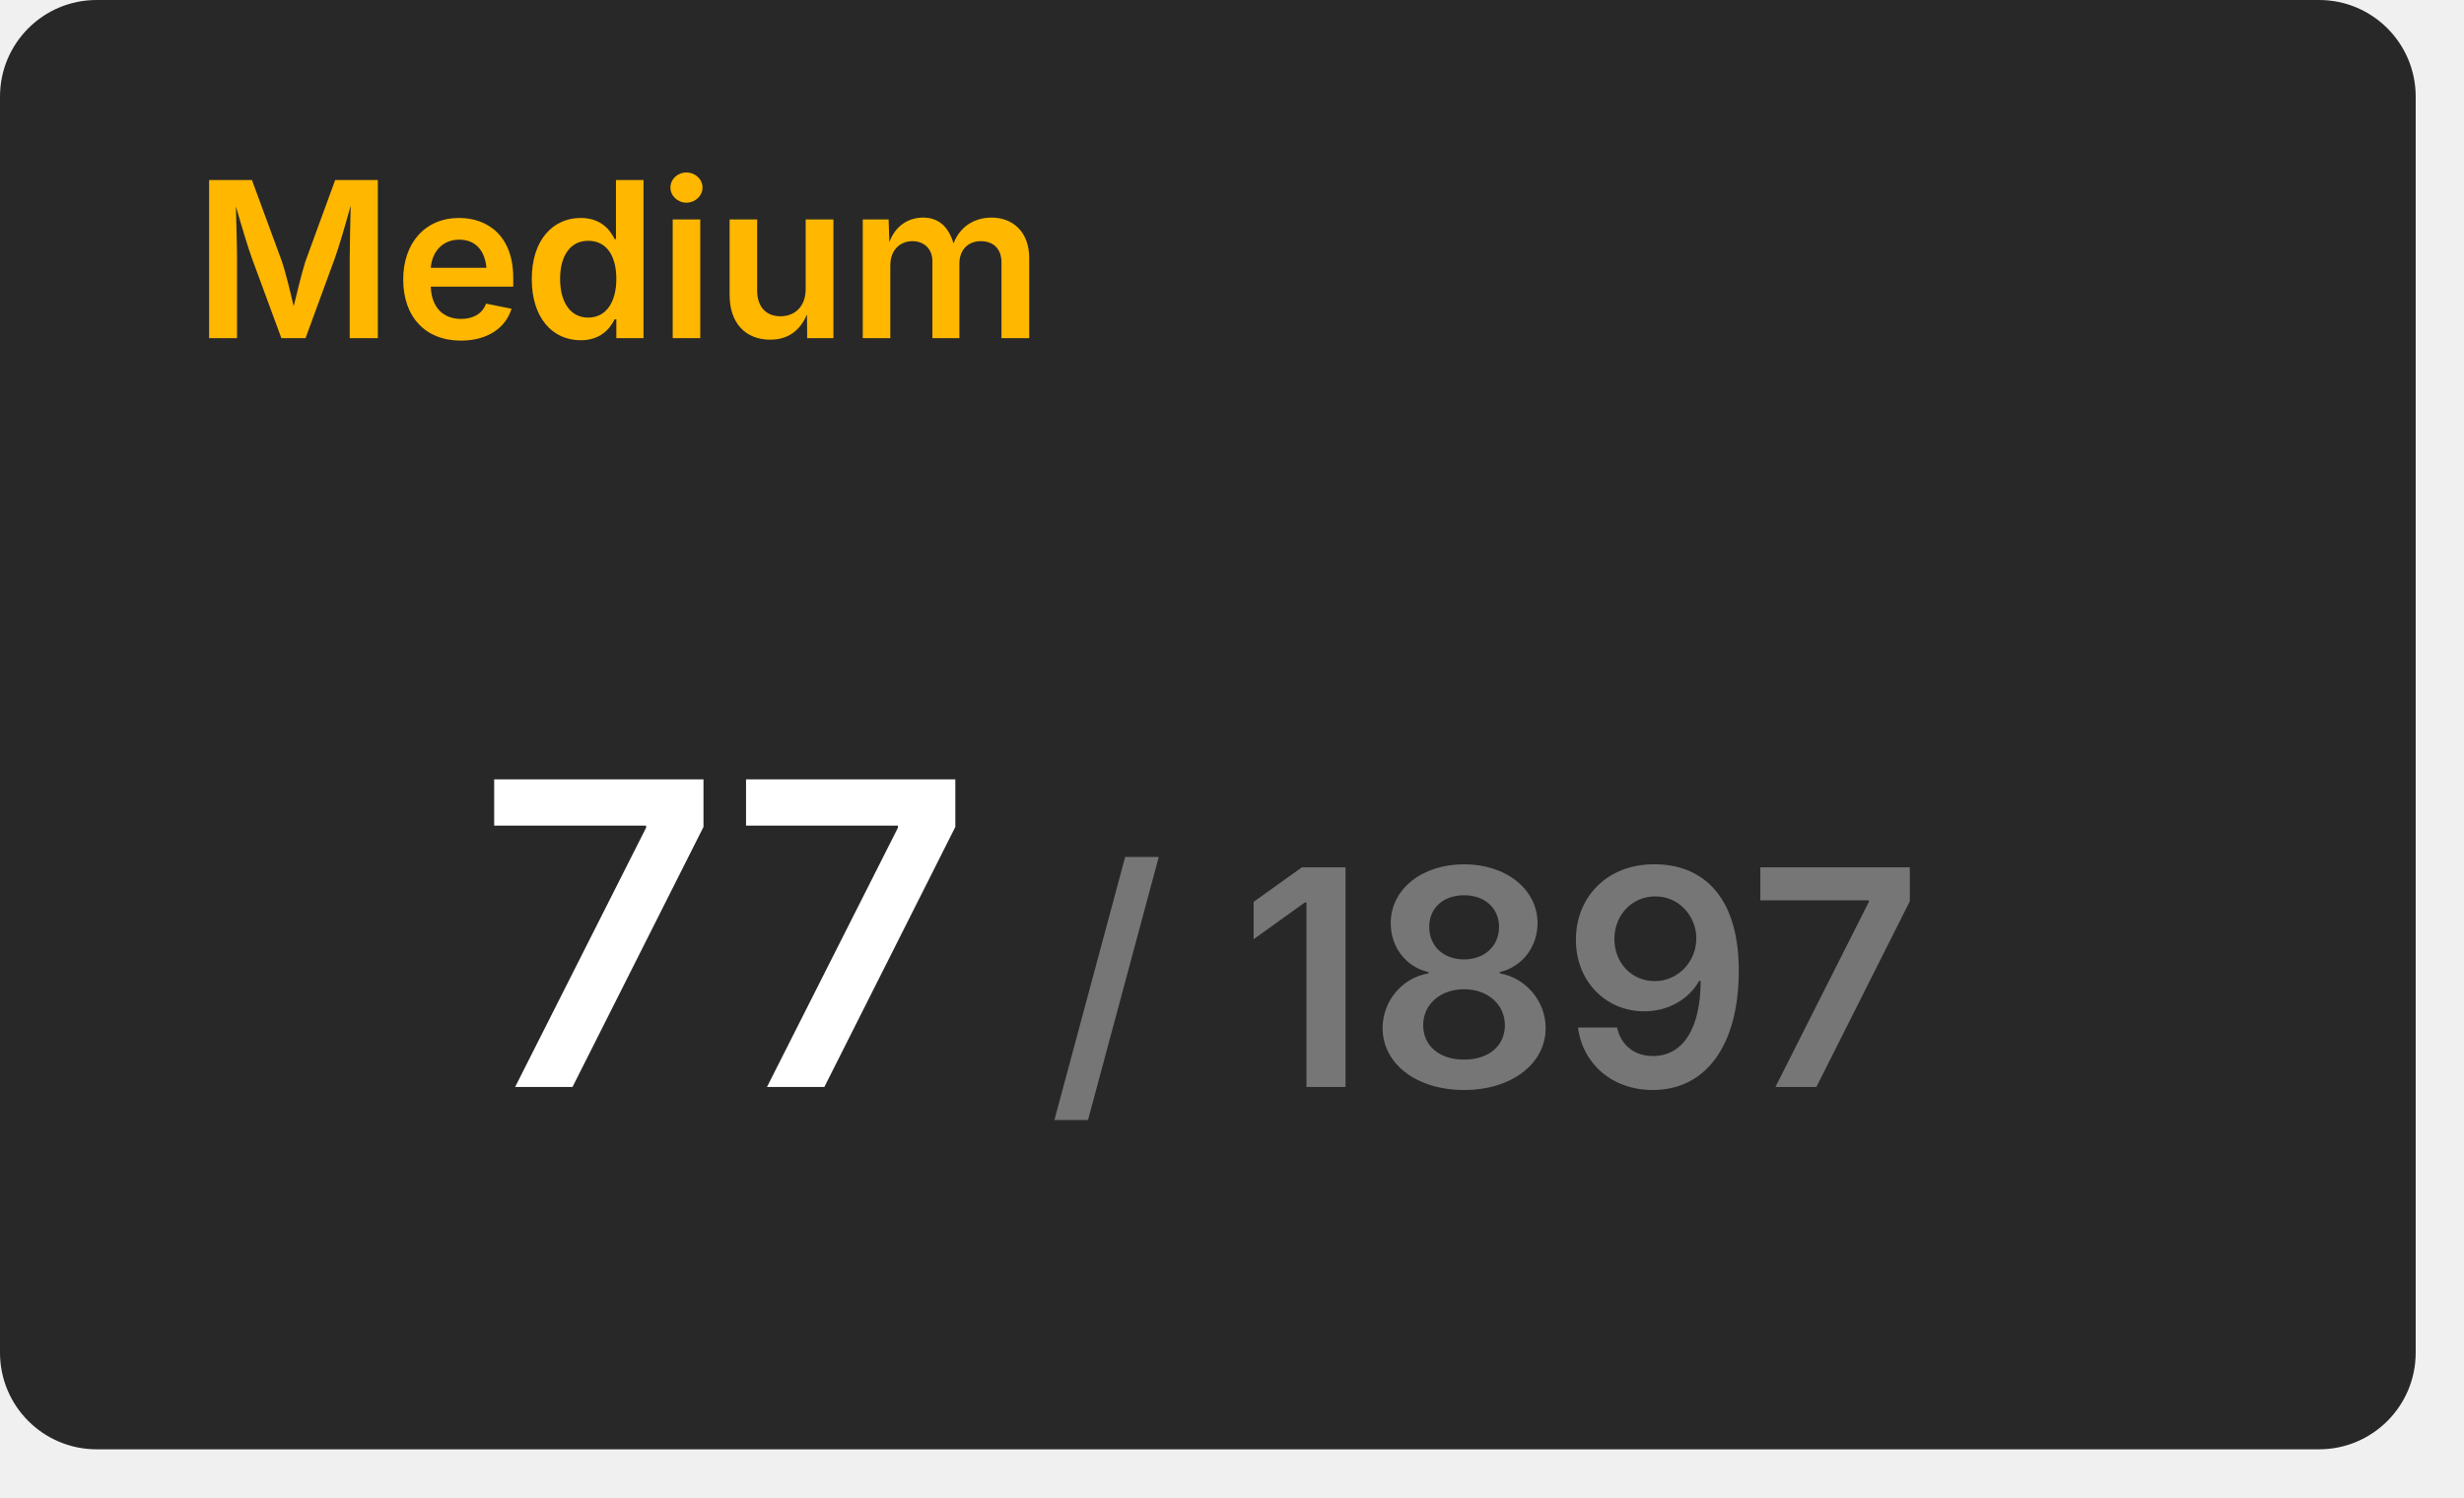
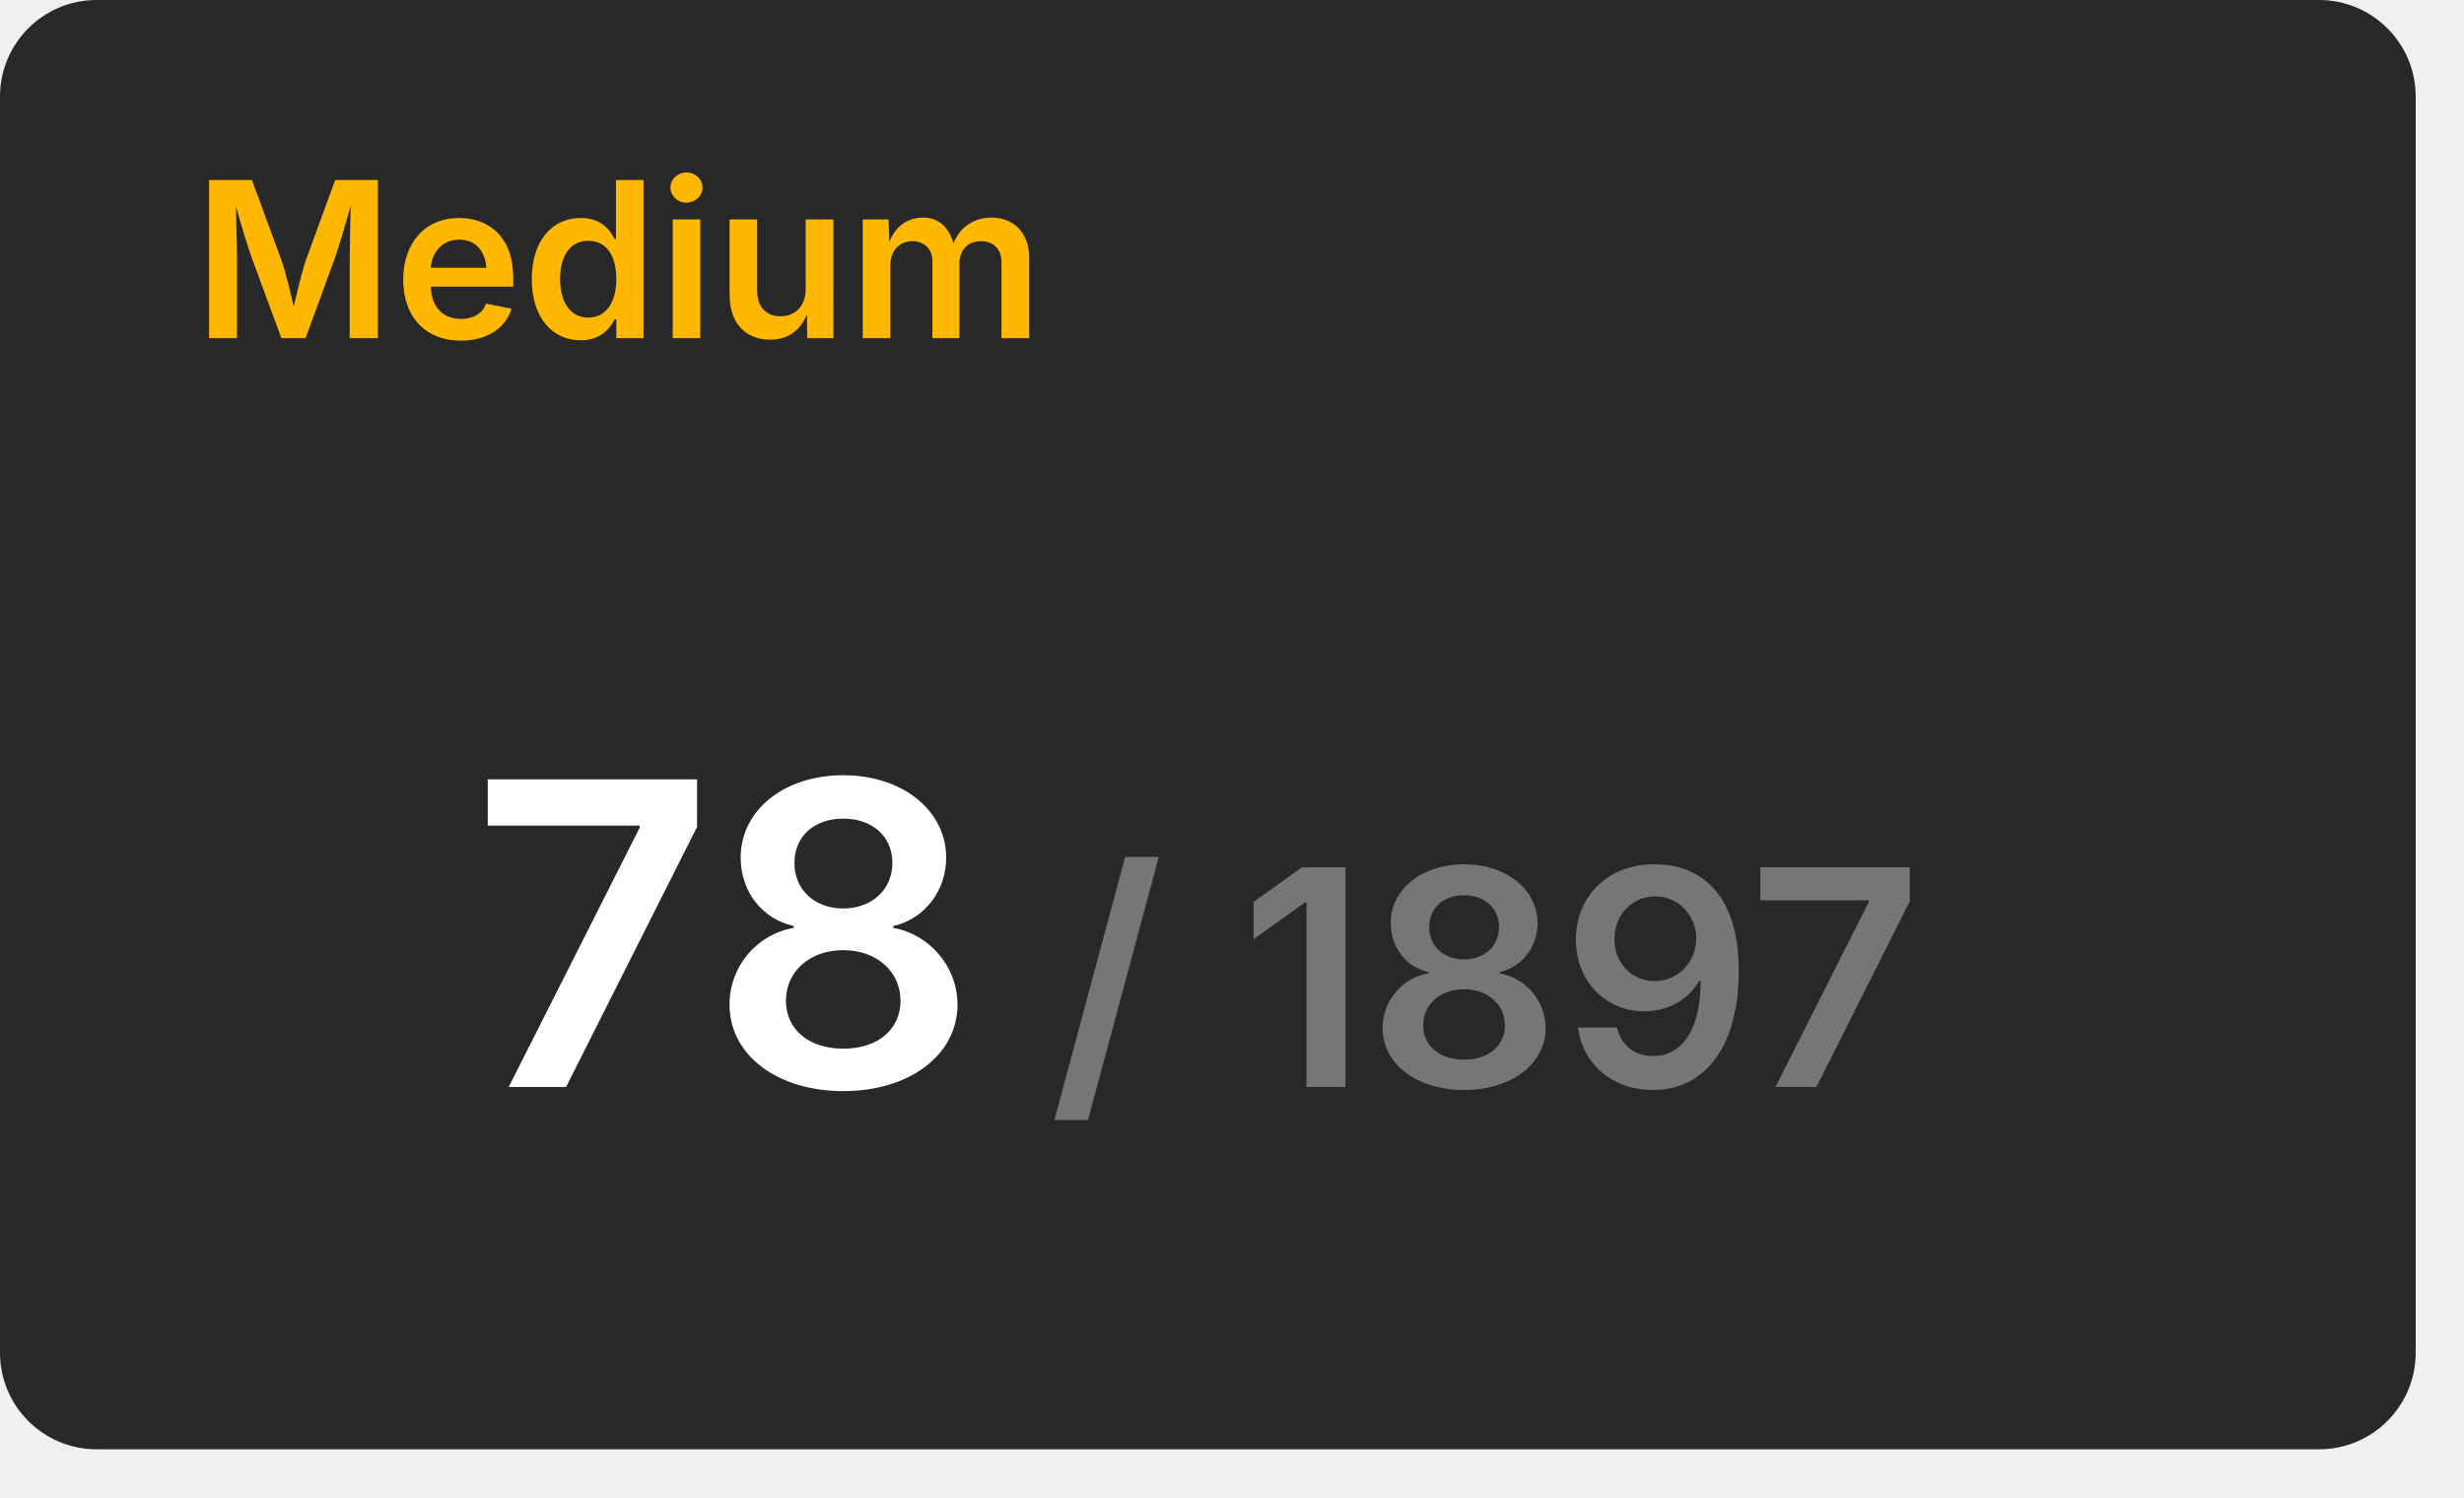
<svg xmlns="http://www.w3.org/2000/svg" width="204" height="124" viewBox="0 0 204 124">
  <rect x="0" y="0" width="200" height="120" rx="8" fill="#282828" />
  <text x="16" y="28" font-size="18" font-weight="600" font-family="Inter, Arial, Helvetica, sans-serif" fill="#ffb700">Medium</text>
  <g transform="translate(60, 90)" text-anchor="middle">
-     <text font-size="35" font-weight="600" font-family="Inter, Arial, Helvetica, sans-serif" fill="#ffffff" dominant-baseline="end">77</text>
+     <text font-size="35" font-weight="600" font-family="Inter, Arial, Helvetica, sans-serif" fill="#ffffff" dominant-baseline="end">78</text>
    <text font-size="25" font-weight="600" font-family="Inter, Arial, Helvetica, sans-serif" fill="#767676" dominant-baseline="end" dx="63">/ 1897</text>
  </g>
</svg>
